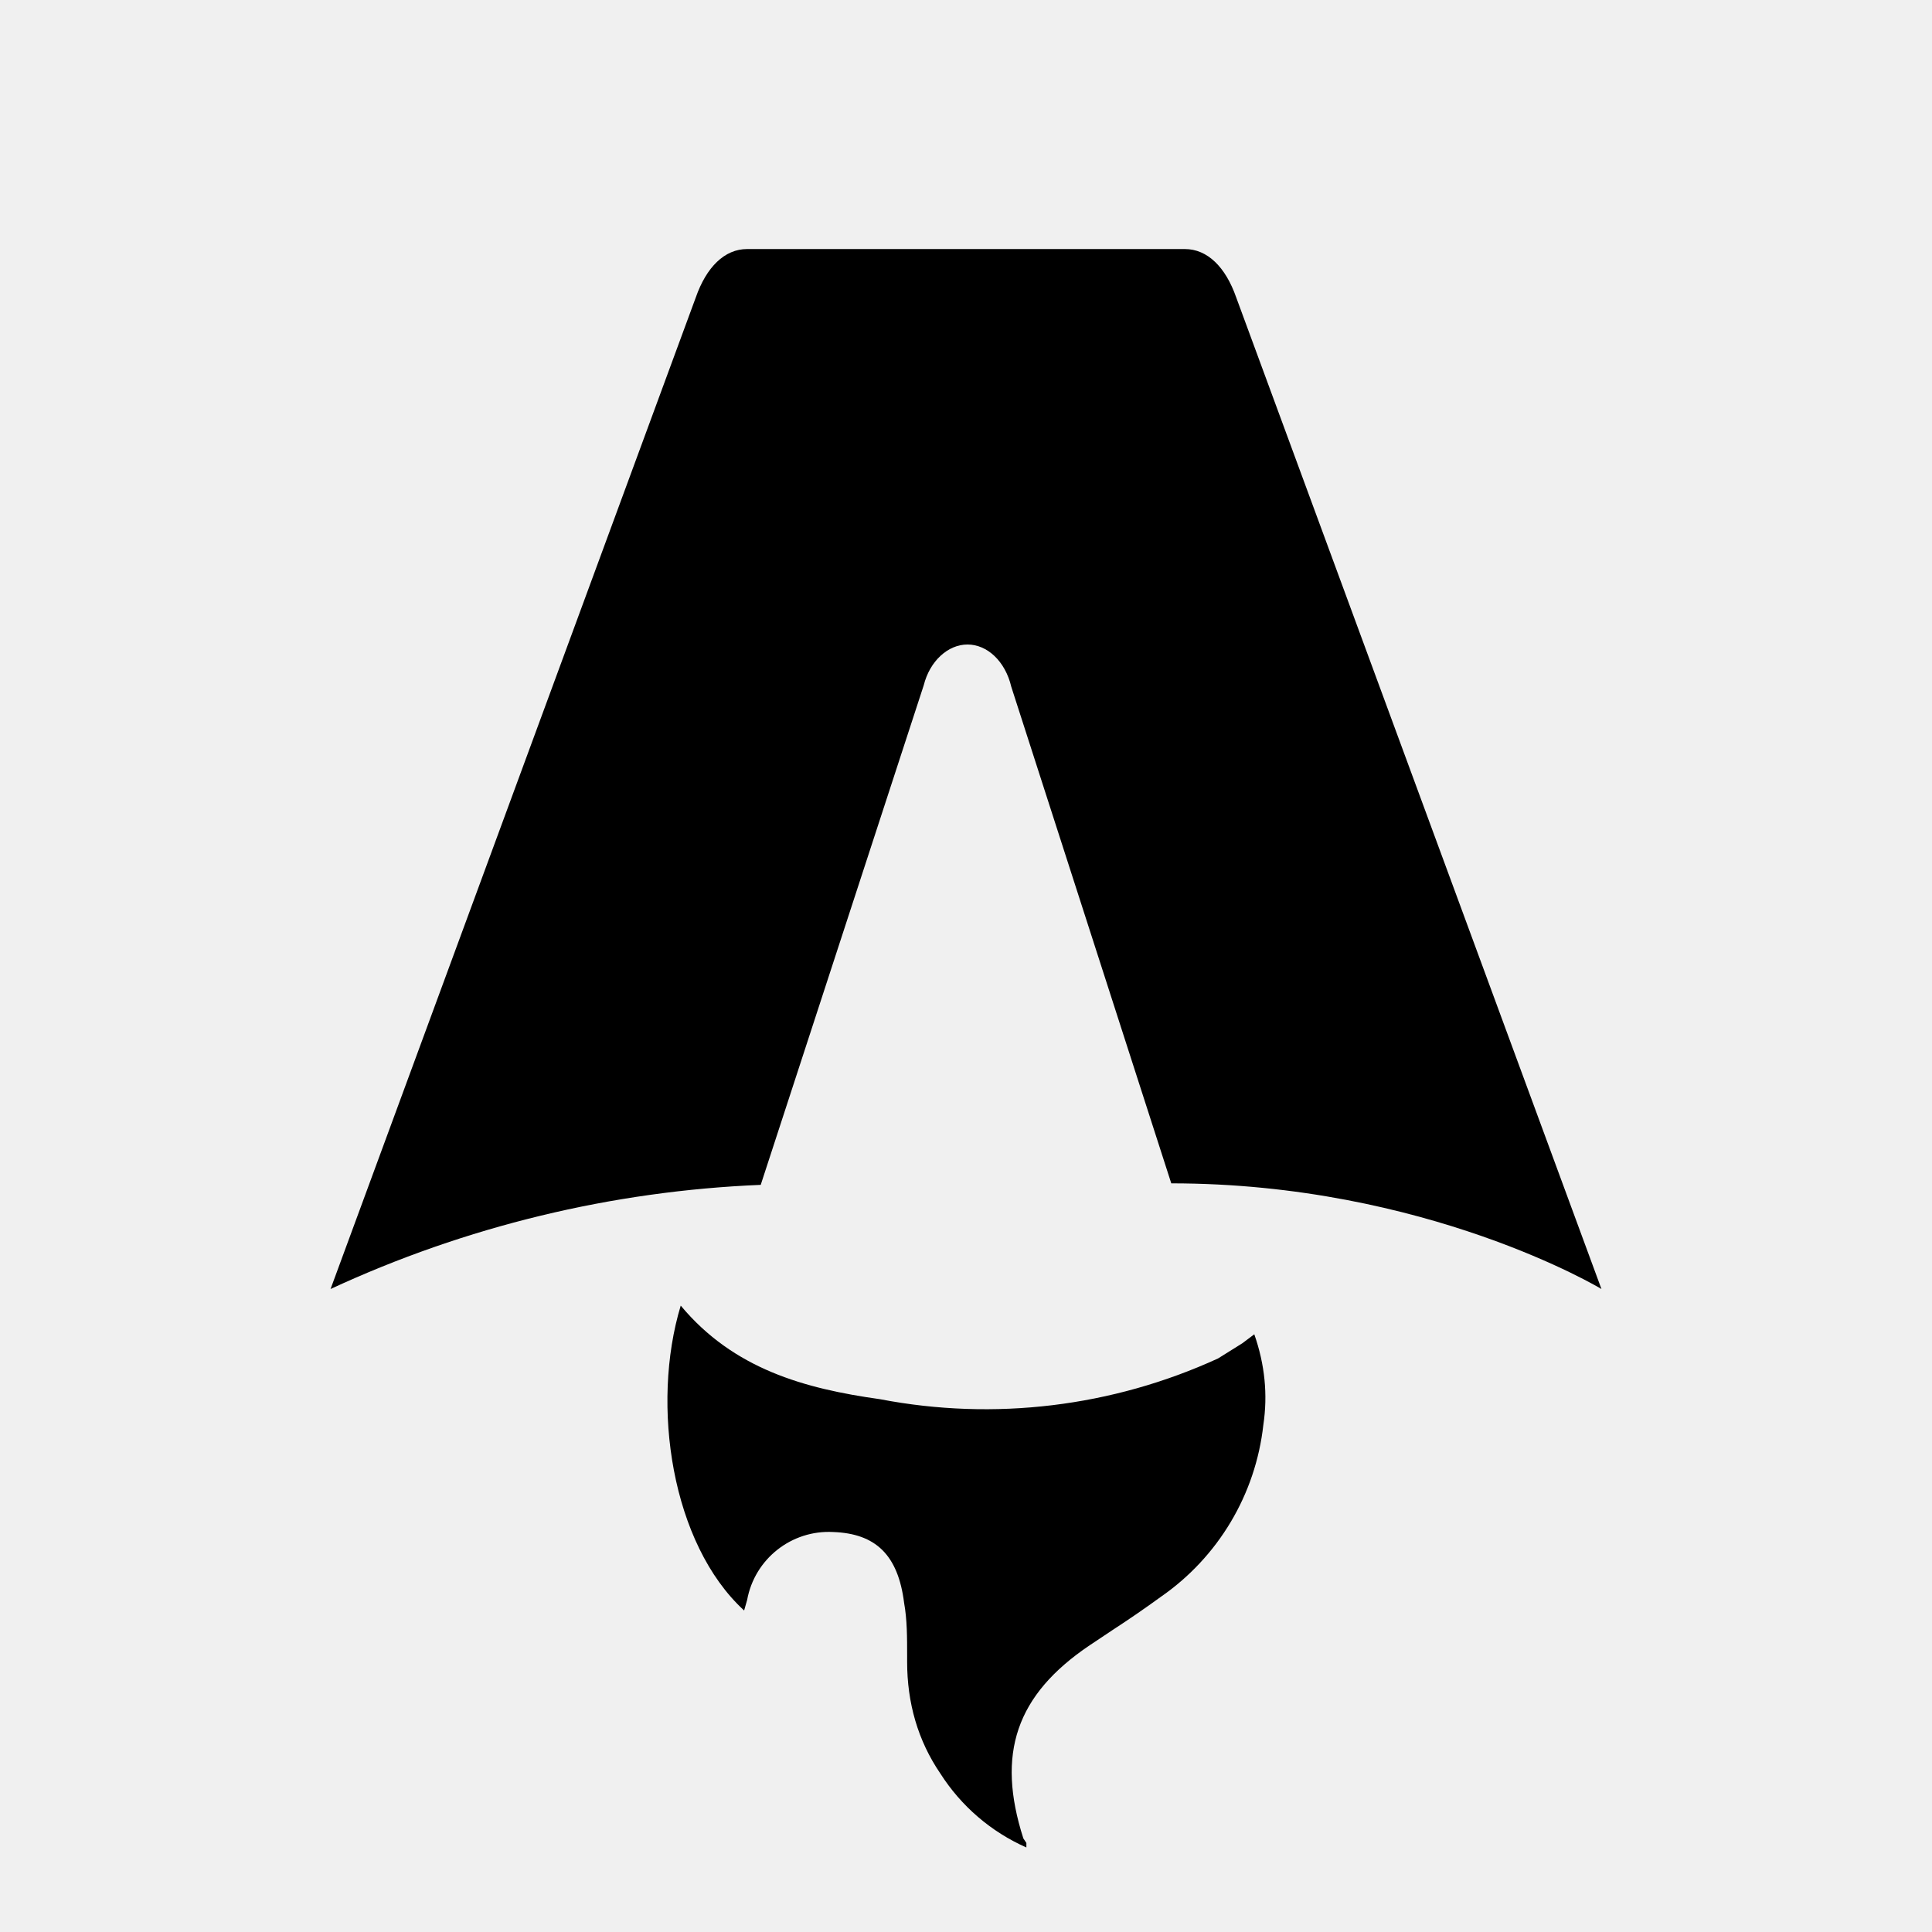
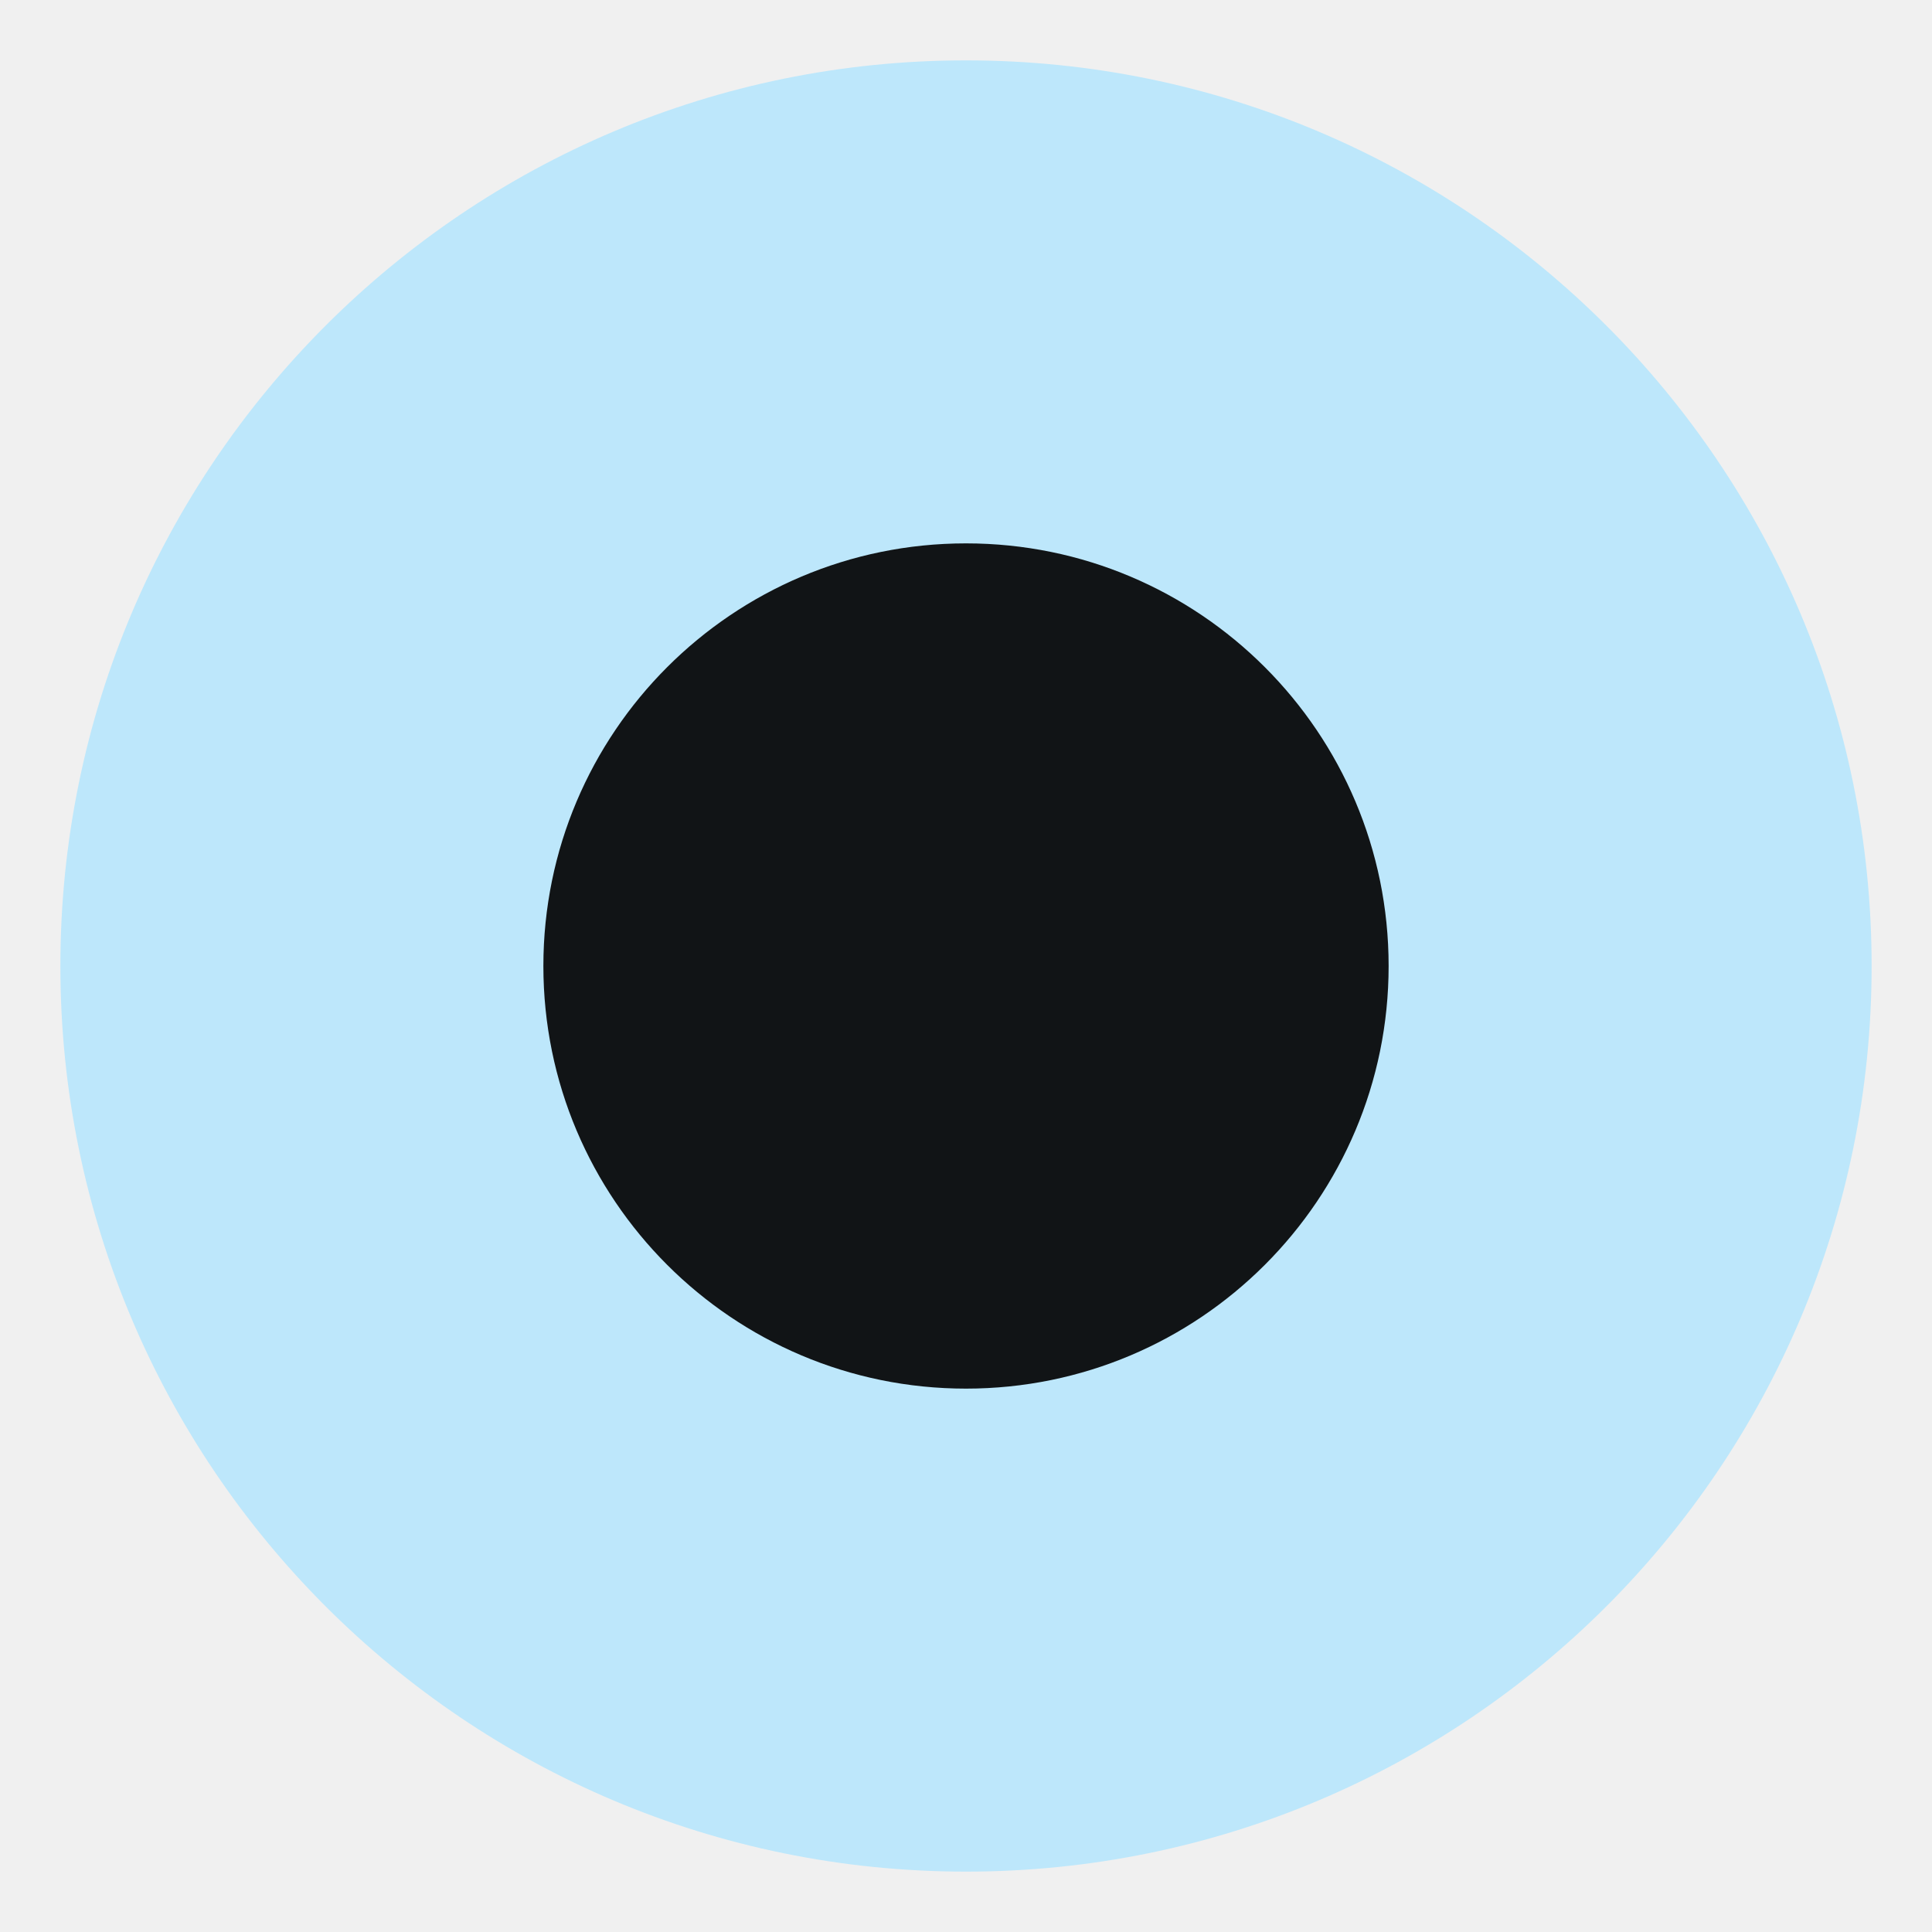
- <svg xmlns="http://www.w3.org/2000/svg" fill="none" viewBox="0 0 128 128">
-   <path d="M50.4 78.5a75.1 75.1 0 0 0-28.5 6.9l24.2-65.7c.7-2 1.9-3.2 3.4-3.2h29c1.5 0 2.7 1.2 3.4 3.2l24.2 65.7s-11.6-7-28.5-7L67 45.5c-.4-1.7-1.6-2.8-2.9-2.8-1.3 0-2.5 1.1-2.9 2.7L50.4 78.5Zm-1.1 28.2Zm-4.2-20.2c-2 6.6-.6 15.8 4.2 20.2a17.5 17.5 0 0 1 .2-.7 5.5 5.5 0 0 1 5.7-4.5c2.8.1 4.3 1.5 4.7 4.7.2 1.1.2 2.3.2 3.5v.4c0 2.7.7 5.2 2.2 7.4a13 13 0 0 0 5.7 4.9v-.3l-.2-.3c-1.8-5.6-.5-9.5 4.4-12.8l1.5-1a73 73 0 0 0 3.2-2.2 16 16 0 0 0 6.8-11.4c.3-2 .1-4-.6-6l-.8.6-1.6 1a37 37 0 0 1-22.4 2.7c-5-.7-9.7-2-13.2-6.2Z" />
-   <style>
-         path { fill: #000; }
-         @media (prefers-color-scheme: dark) {
-             path { fill: #FFF; }
-         }
-     </style>
+ <svg xmlns="http://www.w3.org/2000/svg" viewBox="0 0 32 32">
+   <circle cx="16" cy="16" r="15" fill="#BDE7FB" />
+   <circle cx="16" cy="16" r="7" fill="#111416" />
</svg>
